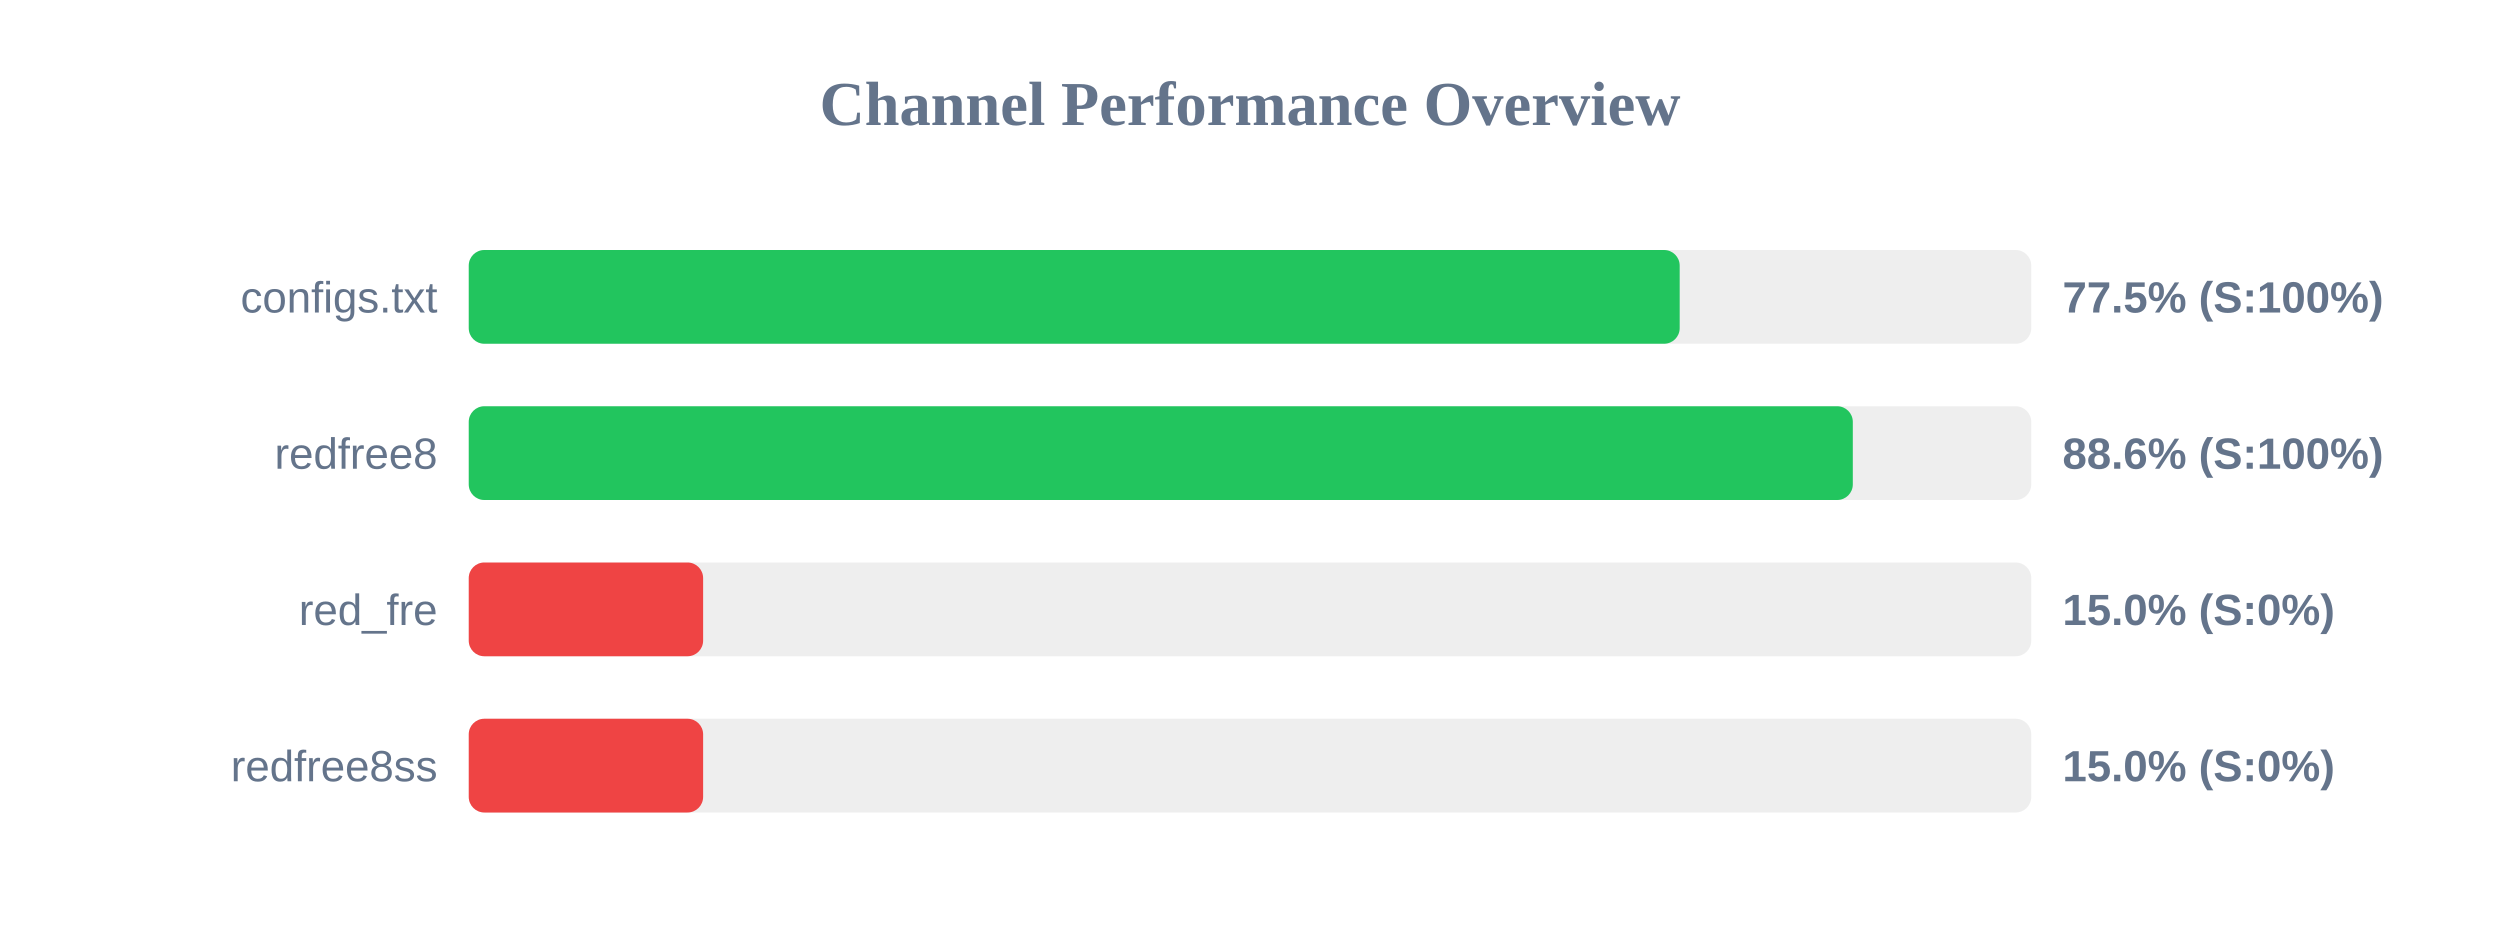
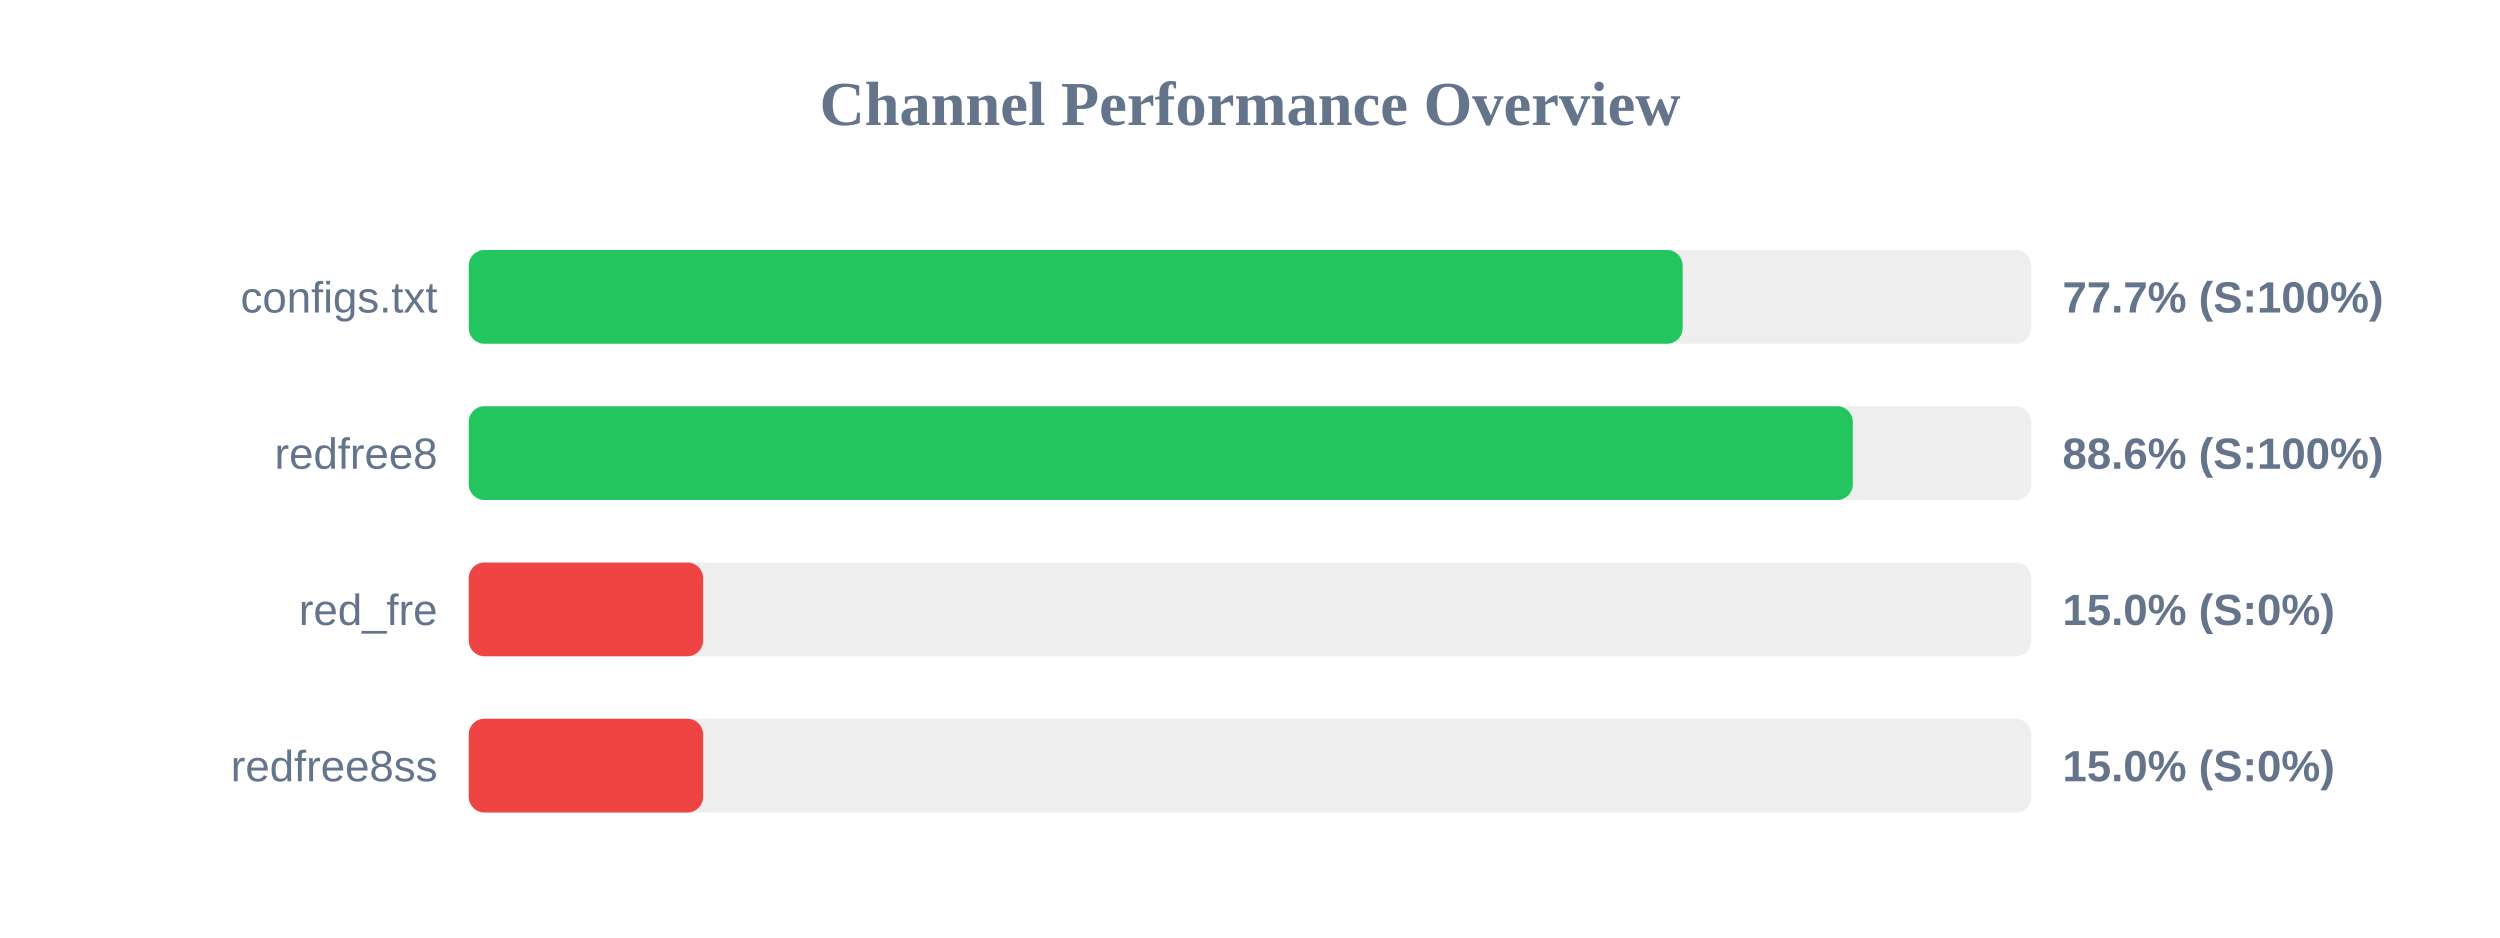
<svg xmlns="http://www.w3.org/2000/svg" width="800" height="300" version="1.1">
  <style>
        .row { font: 14px Arial; fill: #64748b; }
        .score { font: bold 14px Arial; fill: #64748b; }
    </style>
  <text x="400" y="40" text-anchor="middle" font-size="20px" font-weight="bold" fill="#64748b">Channel Performance Overview</text>
  <rect x="150" y="80" width="500" height="30" fill="#eee" rx="5" />
-   <rect x="150" y="80" width="387.5" height="30" fill="#22c55e" rx="5" />
+   <rect x="150" y="80" width="388.45" height="30" fill="#22c55e" rx="5" />
  <text x="140" y="100" text-anchor="end" class="row">configs.txt</text>
-   <text x="660" y="100" text-anchor="start" class="score">77.5% (S:100%)</text>
+   <text x="660" y="100" text-anchor="start" class="score">77.7% (S:100%)</text>
  <rect x="150" y="130" width="500" height="30" fill="#eee" rx="5" />
  <rect x="150" y="130" width="442.9" height="30" fill="#22c55e" rx="5" />
  <text x="140" y="150" text-anchor="end" class="row">redfree8</text>
  <text x="660" y="150" text-anchor="start" class="score">88.6% (S:100%)</text>
  <rect x="150" y="180" width="500" height="30" fill="#eee" rx="5" />
  <rect x="150" y="180" width="75.0" height="30" fill="#ef4444" rx="5" />
  <text x="140" y="200" text-anchor="end" class="row">red_fre</text>
  <text x="660" y="200" text-anchor="start" class="score">15.0% (S:0%)</text>
  <rect x="150" y="230" width="500" height="30" fill="#eee" rx="5" />
  <rect x="150" y="230" width="75.0" height="30" fill="#ef4444" rx="5" />
  <text x="140" y="250" text-anchor="end" class="row">redfree8ss</text>
  <text x="660" y="250" text-anchor="start" class="score">15.0% (S:0%)</text>
</svg>
